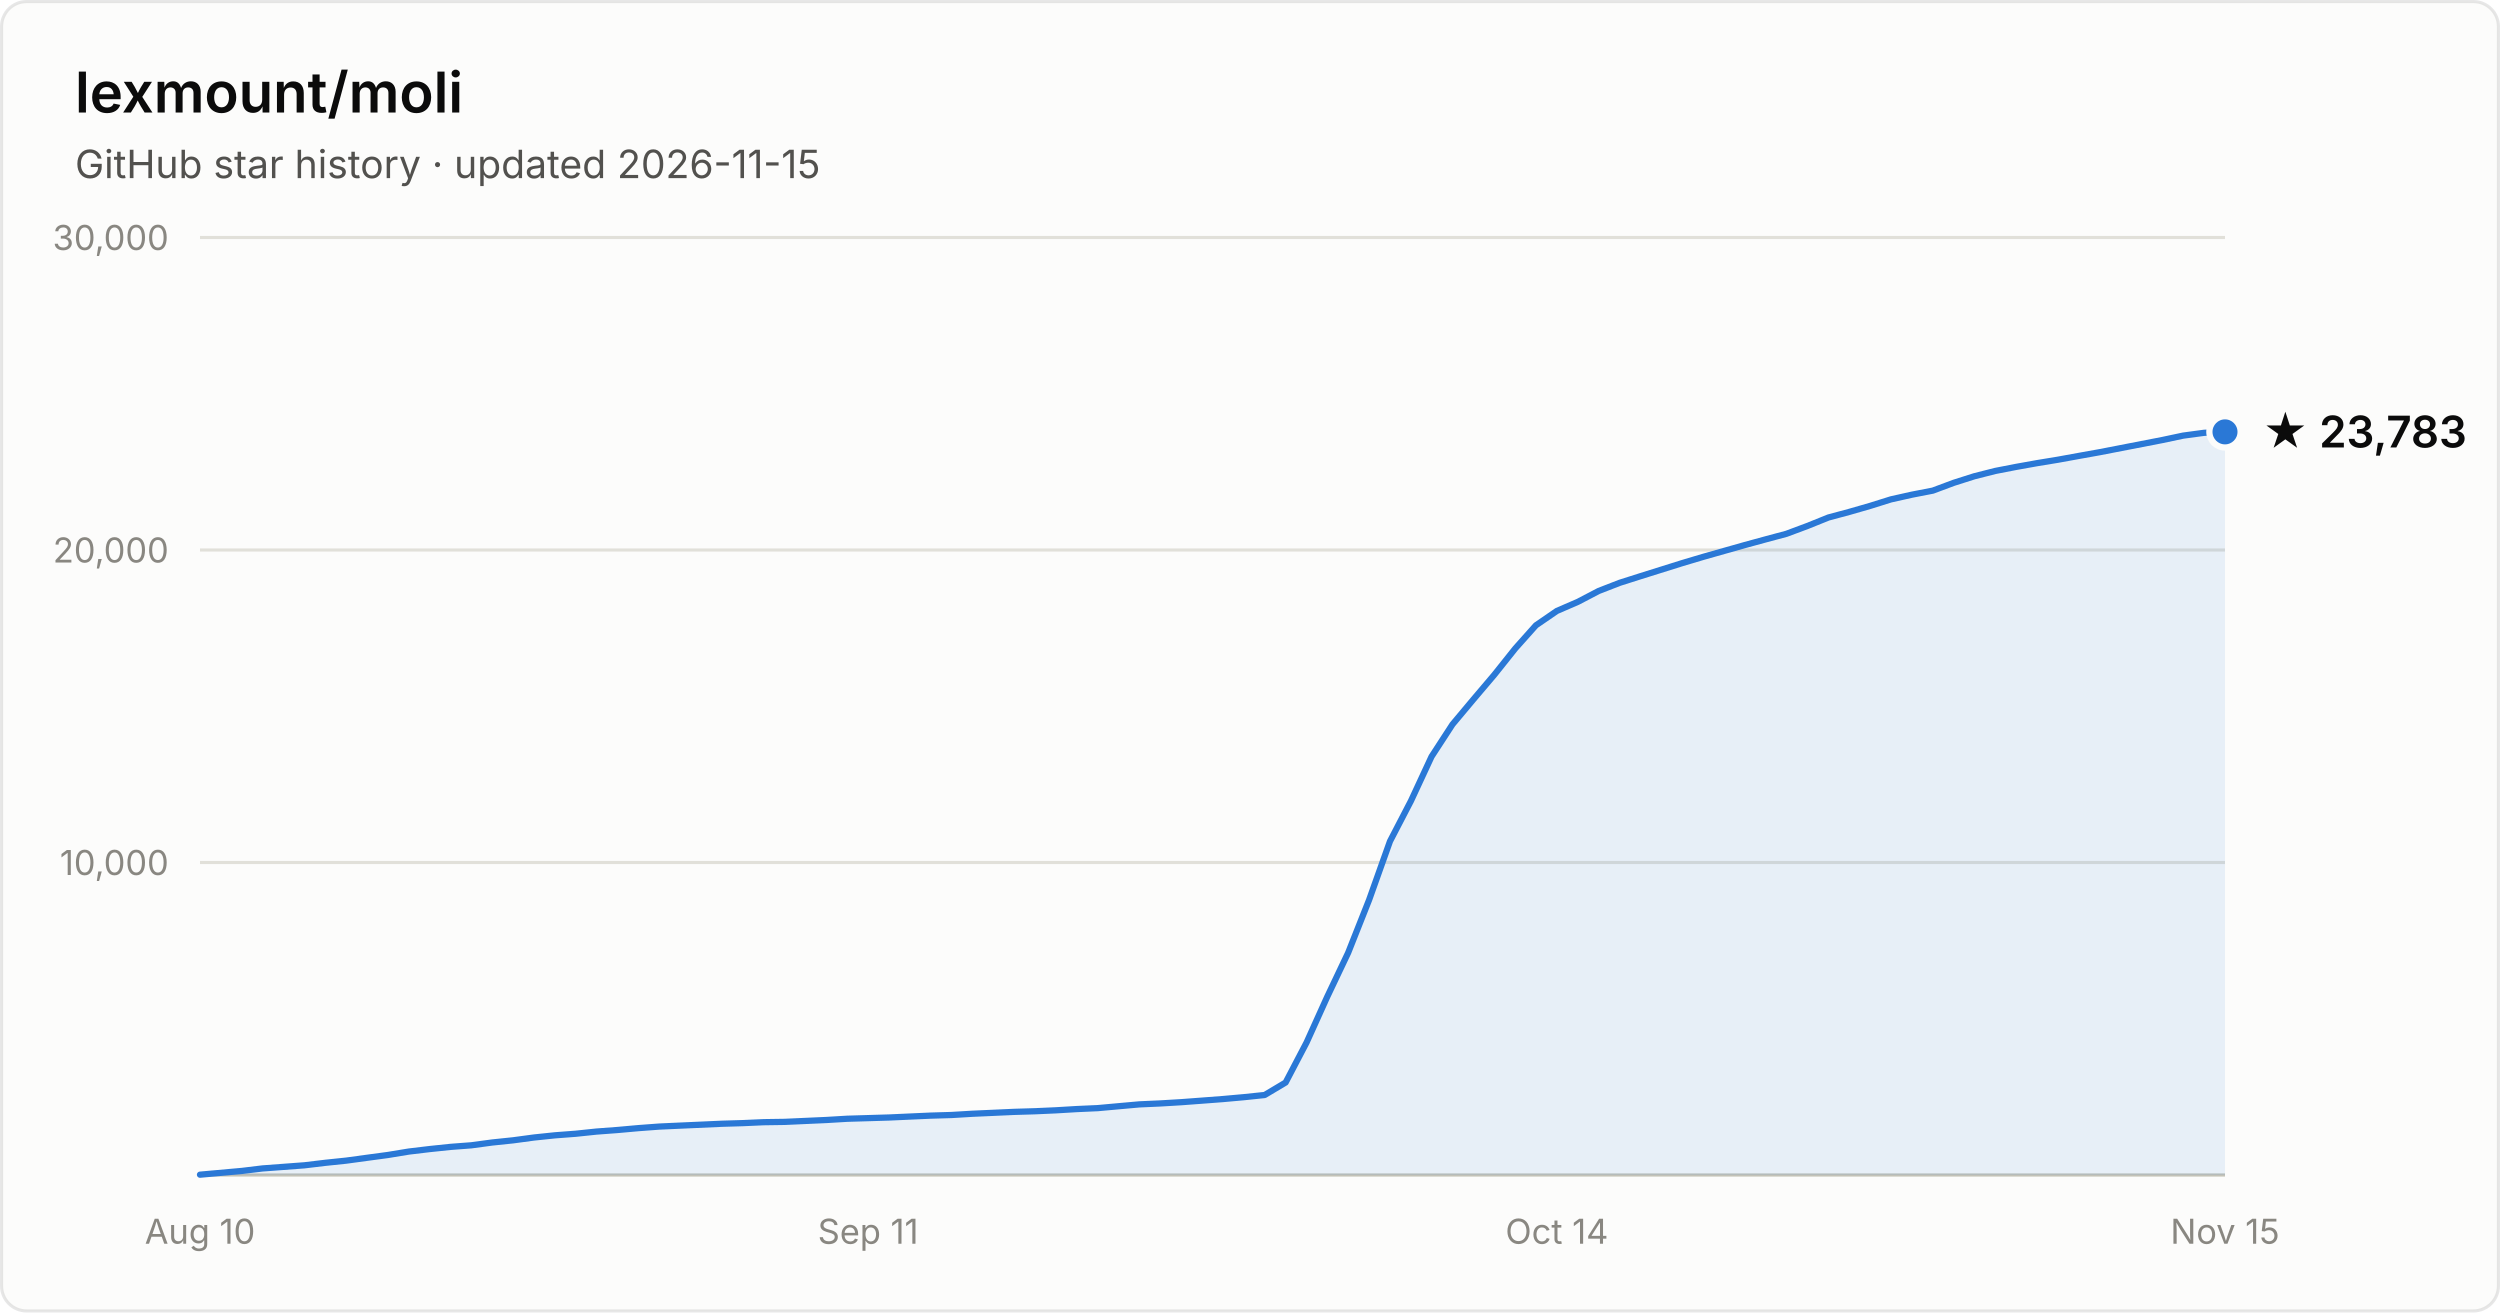
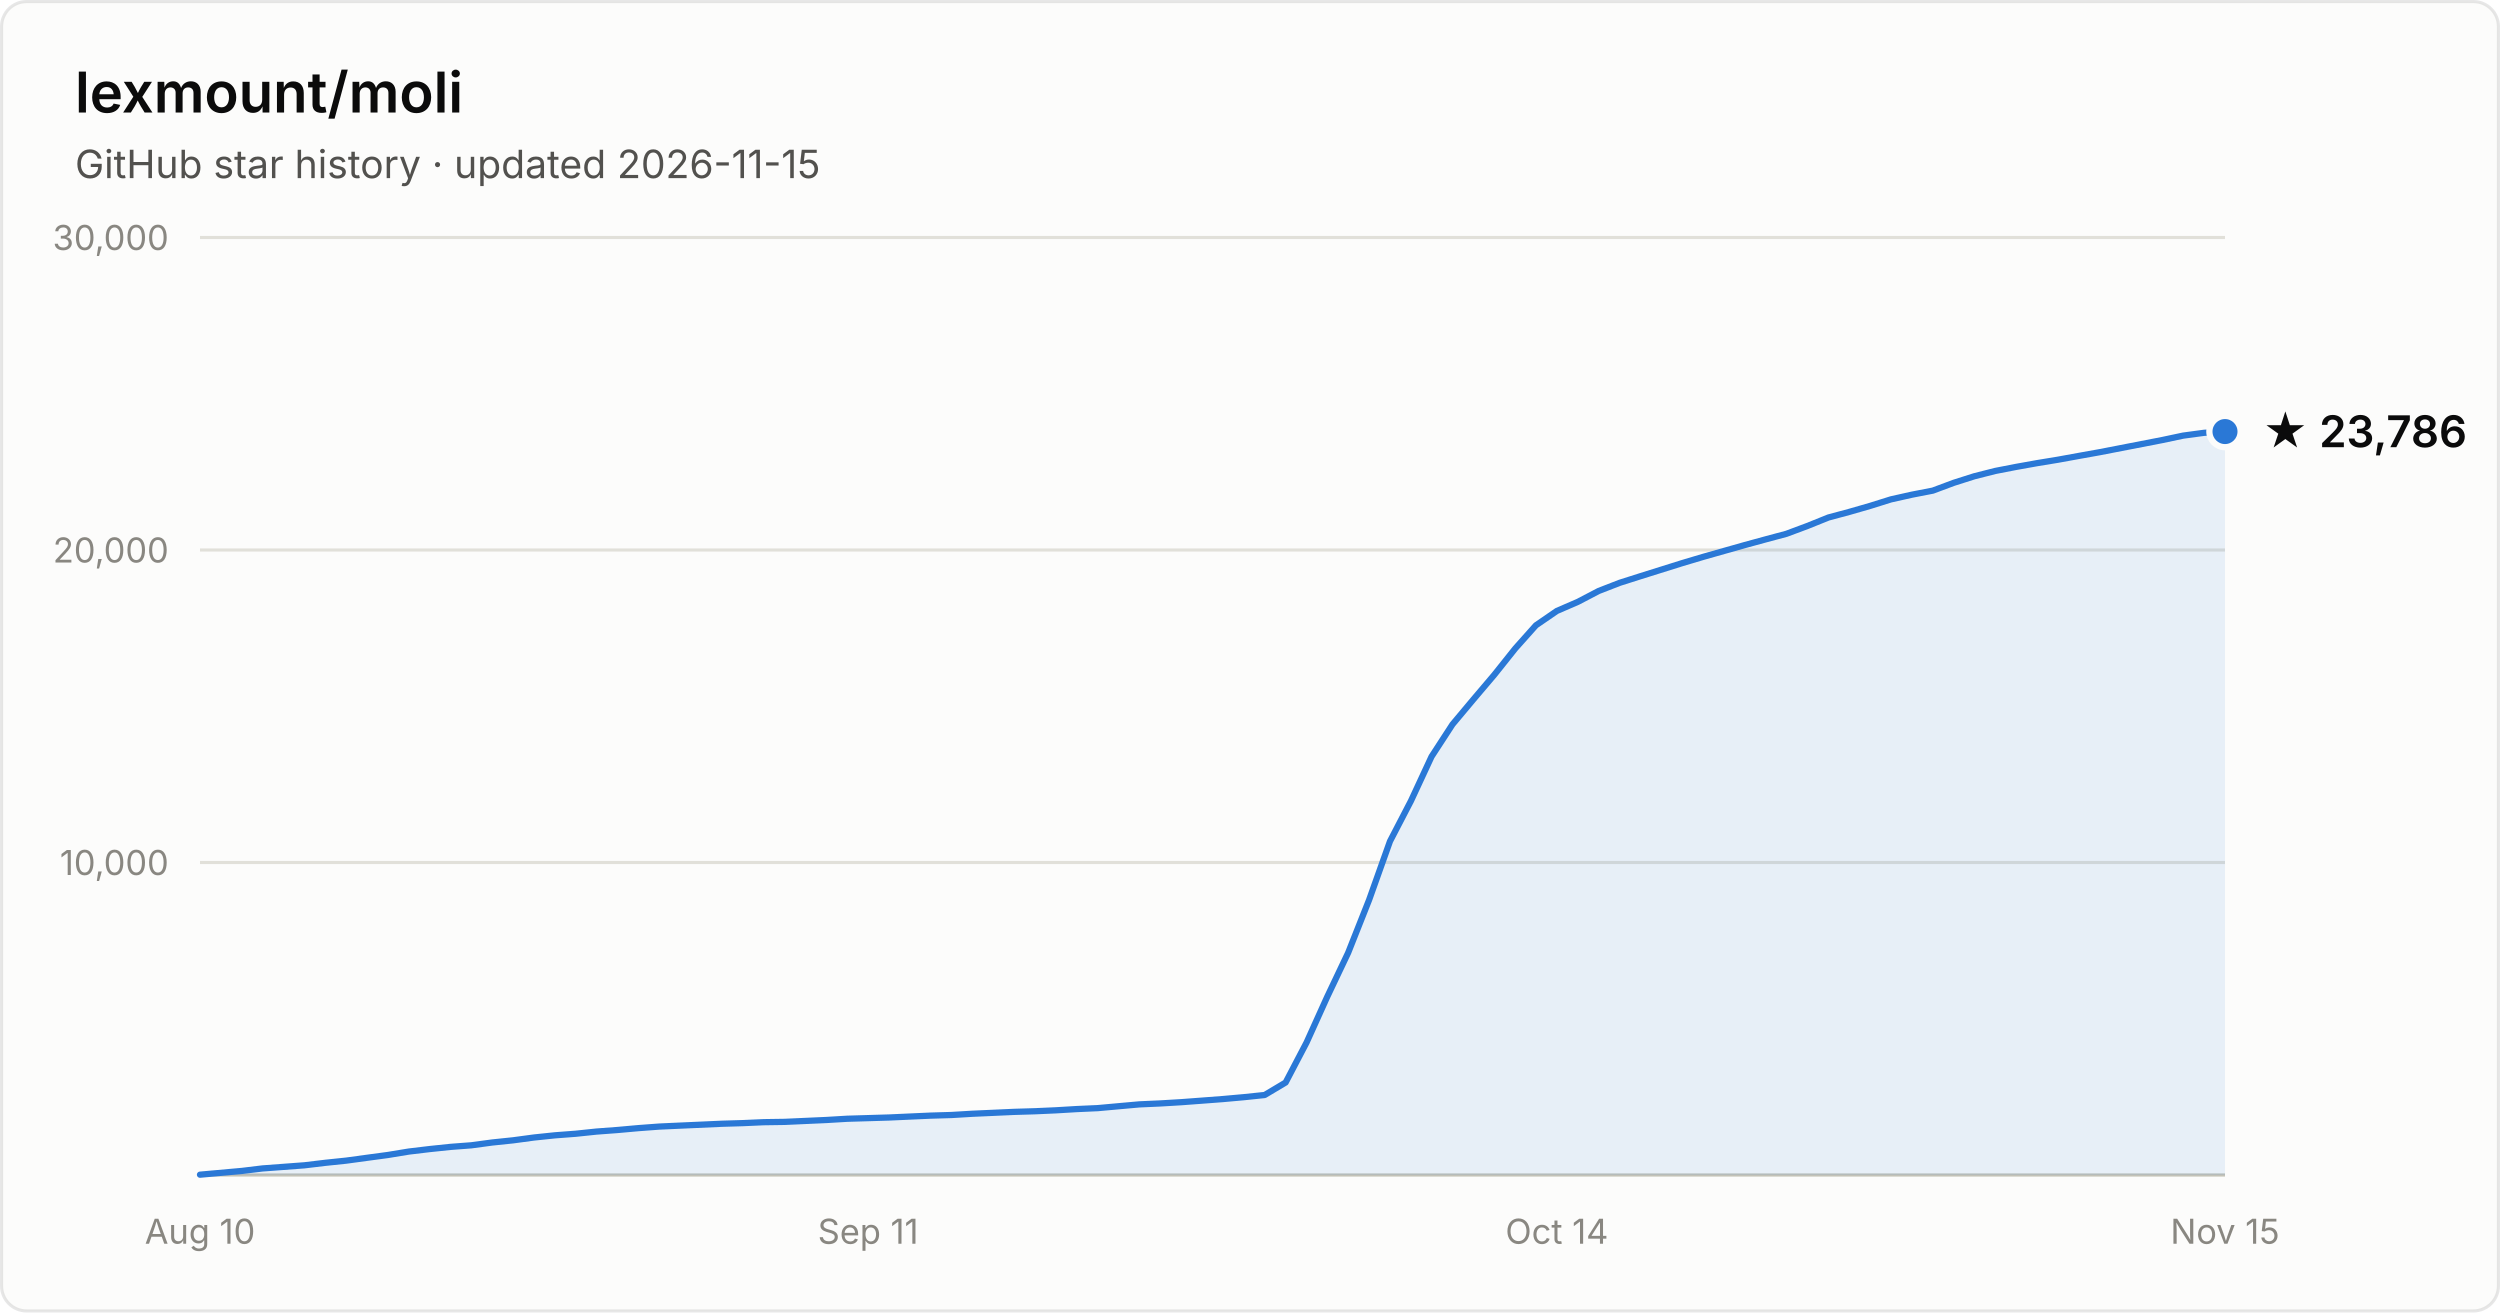
- <svg xmlns="http://www.w3.org/2000/svg" width="800" height="420" viewBox="0 0 800 420" font-family="system-ui, -apple-system, Segoe UI, sans-serif" role="img" aria-label="Star history of lexmount/moli: 23,783 stars as of 2026-11-15">
+ <svg xmlns="http://www.w3.org/2000/svg" width="800" height="420" viewBox="0 0 800 420" font-family="system-ui, -apple-system, Segoe UI, sans-serif" role="img" aria-label="Star history of lexmount/moli: 23,786 stars as of 2026-11-15">
  <rect x="0.5" y="0.5" width="799" height="419" rx="8" fill="#fcfcfb" stroke="rgba(11,11,11,0.10)" />
  <text x="24" y="36" fill="#0b0b0b" font-size="18" font-weight="600">lexmount/moli</text>
  <text x="24" y="57" fill="#52514e" font-size="12.5">GitHub star history · updated 2026-11-15</text>
  <line x1="64" y1="276.0" x2="712" y2="276.0" stroke="#e1e0d9" stroke-width="1" />
  <text x="54" y="280.0" text-anchor="end" fill="#898781" font-size="11" style="font-variant-numeric:tabular-nums">10,000</text>
  <line x1="64" y1="176.0" x2="712" y2="176.0" stroke="#e1e0d9" stroke-width="1" />
  <text x="54" y="180.0" text-anchor="end" fill="#898781" font-size="11" style="font-variant-numeric:tabular-nums">20,000</text>
  <line x1="64" y1="76.0" x2="712" y2="76.0" stroke="#e1e0d9" stroke-width="1" />
  <text x="54" y="80.0" text-anchor="end" fill="#898781" font-size="11" style="font-variant-numeric:tabular-nums">30,000</text>
  <line x1="64" y1="376" x2="712" y2="376" stroke="#c3c2b7" stroke-width="1" />
  <text x="64.0" y="398" text-anchor="middle" fill="#898781" font-size="11" style="font-variant-numeric:tabular-nums">Aug 10</text>
  <text x="277.8" y="398" text-anchor="middle" fill="#898781" font-size="11" style="font-variant-numeric:tabular-nums">Sep 11</text>
  <text x="498.2" y="398" text-anchor="middle" fill="#898781" font-size="11" style="font-variant-numeric:tabular-nums">Oct 14</text>
  <text x="712.0" y="398" text-anchor="middle" fill="#898781" font-size="11" style="font-variant-numeric:tabular-nums">Nov 15</text>
-   <path d="M64.0 375.9 L70.7 375.3 L77.4 374.7 L84.0 373.9 L90.7 373.4 L97.4 372.9 L104.1 372.1 L110.8 371.4 L117.4 370.5 L124.1 369.6 L130.8 368.5 L137.5 367.7 L144.2 367.0 L150.8 366.5 L157.5 365.6 L164.2 364.9 L170.9 364.0 L177.6 363.3 L184.2 362.8 L190.9 362.1 L197.6 361.6 L204.3 361.0 L211.0 360.5 L217.6 360.2 L224.3 359.9 L231.0 359.6 L237.7 359.4 L244.4 359.1 L251.1 359.0 L257.7 358.7 L264.4 358.4 L271.1 358.0 L277.8 357.8 L284.5 357.6 L291.1 357.3 L297.8 357.0 L304.5 356.8 L311.2 356.4 L317.9 356.1 L324.5 355.8 L331.2 355.6 L337.9 355.3 L344.6 354.9 L351.3 354.6 L357.9 354.0 L364.6 353.4 L371.3 353.1 L378.0 352.7 L384.7 352.2 L391.3 351.7 L398.0 351.1 L404.7 350.4 L411.4 346.4 L418.1 333.6 L424.7 319.0 L431.4 304.9 L438.1 288.0 L444.8 269.2 L451.5 256.3 L458.1 242.1 L464.8 231.8 L471.5 223.8 L478.2 215.9 L484.9 207.5 L491.5 200.1 L498.2 195.5 L504.9 192.6 L511.6 189.1 L518.3 186.5 L524.9 184.4 L531.6 182.3 L538.3 180.2 L545.0 178.2 L551.7 176.3 L558.4 174.4 L565.0 172.6 L571.7 170.8 L578.4 168.3 L585.1 165.6 L591.8 163.8 L598.4 161.9 L605.1 159.8 L611.8 158.3 L618.5 157.0 L625.2 154.5 L631.8 152.4 L638.5 150.7 L645.2 149.4 L651.9 148.2 L658.6 147.1 L665.2 145.9 L671.9 144.7 L678.6 143.4 L685.3 142.1 L692.0 140.8 L698.6 139.4 L705.3 138.5 L712.0 138.2 L712.0 376 L64.0 376 Z" fill="#2a78d6" fill-opacity="0.1" />
-   <path d="M64.0 375.9 L70.7 375.3 L77.4 374.7 L84.0 373.9 L90.7 373.4 L97.4 372.9 L104.1 372.1 L110.8 371.4 L117.4 370.5 L124.1 369.6 L130.8 368.5 L137.5 367.7 L144.2 367.0 L150.8 366.5 L157.5 365.6 L164.2 364.9 L170.9 364.0 L177.6 363.3 L184.2 362.8 L190.9 362.1 L197.6 361.6 L204.3 361.0 L211.0 360.5 L217.6 360.2 L224.3 359.9 L231.0 359.6 L237.7 359.4 L244.4 359.1 L251.1 359.0 L257.7 358.7 L264.4 358.4 L271.1 358.0 L277.8 357.8 L284.5 357.6 L291.1 357.3 L297.8 357.0 L304.5 356.8 L311.2 356.4 L317.9 356.1 L324.5 355.8 L331.2 355.6 L337.9 355.3 L344.6 354.9 L351.3 354.6 L357.9 354.0 L364.6 353.4 L371.3 353.1 L378.0 352.7 L384.7 352.2 L391.3 351.7 L398.0 351.1 L404.7 350.4 L411.4 346.4 L418.1 333.6 L424.7 319.0 L431.4 304.9 L438.1 288.0 L444.8 269.2 L451.5 256.3 L458.1 242.1 L464.8 231.8 L471.5 223.8 L478.2 215.9 L484.9 207.5 L491.5 200.1 L498.2 195.5 L504.9 192.6 L511.6 189.1 L518.3 186.5 L524.9 184.4 L531.6 182.3 L538.3 180.2 L545.0 178.2 L551.7 176.3 L558.4 174.4 L565.0 172.6 L571.7 170.8 L578.4 168.3 L585.1 165.6 L591.8 163.8 L598.4 161.9 L605.1 159.8 L611.8 158.3 L618.5 157.0 L625.2 154.5 L631.8 152.4 L638.5 150.7 L645.2 149.4 L651.9 148.2 L658.6 147.1 L665.2 145.9 L671.9 144.7 L678.6 143.4 L685.3 142.1 L692.0 140.8 L698.6 139.4 L705.3 138.5 L712.0 138.2" fill="none" stroke="#2a78d6" stroke-width="2" stroke-linejoin="round" stroke-linecap="round" />
-   <circle cx="712.0" cy="138.2" r="5" fill="#2a78d6" stroke="#fcfcfb" stroke-width="2" />
-   <text x="724.0" y="143.2" fill="#0b0b0b" font-size="14" font-weight="600">★ 23,783</text>
+   <path d="M64.0 375.9 L70.7 375.3 L77.4 374.7 L84.0 373.9 L90.7 373.4 L97.4 372.9 L104.1 372.1 L110.8 371.4 L117.4 370.5 L124.1 369.6 L130.8 368.5 L137.5 367.7 L144.2 367.0 L150.8 366.5 L157.5 365.6 L164.2 364.9 L170.9 364.0 L177.6 363.3 L184.2 362.8 L190.9 362.1 L197.6 361.6 L204.3 361.0 L211.0 360.5 L217.6 360.2 L224.3 359.9 L231.0 359.6 L237.7 359.4 L244.4 359.1 L251.1 359.0 L257.7 358.7 L264.4 358.4 L271.1 358.0 L277.8 357.8 L284.5 357.6 L291.1 357.3 L297.8 357.0 L304.5 356.8 L311.2 356.4 L317.9 356.1 L324.5 355.8 L331.2 355.6 L337.9 355.3 L344.6 354.9 L351.3 354.6 L357.9 354.0 L364.6 353.4 L371.3 353.1 L378.0 352.7 L384.7 352.2 L391.3 351.7 L398.0 351.1 L404.7 350.4 L411.4 346.4 L418.1 333.6 L424.7 319.0 L431.4 304.9 L438.1 288.0 L444.8 269.2 L451.5 256.3 L458.1 242.1 L464.8 231.8 L471.5 223.8 L478.2 215.9 L484.9 207.5 L491.5 200.1 L498.2 195.5 L504.9 192.6 L511.6 189.1 L518.3 186.5 L524.9 184.4 L531.6 182.3 L538.3 180.2 L545.0 178.2 L551.7 176.3 L558.4 174.4 L565.0 172.6 L571.7 170.8 L578.4 168.3 L585.1 165.6 L591.8 163.8 L598.4 161.9 L605.1 159.8 L611.8 158.3 L618.5 157.0 L625.2 154.5 L631.8 152.4 L638.5 150.7 L645.2 149.4 L651.9 148.2 L658.6 147.1 L665.2 145.9 L671.9 144.7 L678.6 143.4 L685.3 142.1 L692.0 140.8 L698.6 139.4 L705.3 138.5 L712.0 138.1 L712.0 376 L64.0 376 Z" fill="#2a78d6" fill-opacity="0.1" />
+   <path d="M64.0 375.9 L70.7 375.3 L77.4 374.7 L84.0 373.9 L90.7 373.4 L97.4 372.9 L104.1 372.1 L110.8 371.4 L117.4 370.5 L124.1 369.6 L130.8 368.5 L137.5 367.7 L144.2 367.0 L150.8 366.5 L157.5 365.6 L164.2 364.9 L170.9 364.0 L177.6 363.3 L184.2 362.8 L190.9 362.1 L197.6 361.6 L204.3 361.0 L211.0 360.5 L217.6 360.2 L224.3 359.9 L231.0 359.6 L237.7 359.4 L244.4 359.1 L251.1 359.0 L257.7 358.7 L264.4 358.4 L271.1 358.0 L277.8 357.8 L284.5 357.6 L291.1 357.3 L297.8 357.0 L304.5 356.8 L311.2 356.4 L317.9 356.1 L324.5 355.8 L331.2 355.6 L337.9 355.3 L344.6 354.9 L351.3 354.6 L357.9 354.0 L364.6 353.4 L371.3 353.1 L378.0 352.7 L384.7 352.2 L391.3 351.7 L398.0 351.1 L404.7 350.4 L411.4 346.4 L418.1 333.6 L424.7 319.0 L431.4 304.9 L438.1 288.0 L444.8 269.2 L451.5 256.3 L458.1 242.1 L464.8 231.8 L471.5 223.8 L478.2 215.9 L484.9 207.5 L491.5 200.1 L498.2 195.5 L504.9 192.6 L511.6 189.1 L518.3 186.5 L524.9 184.4 L531.6 182.3 L538.3 180.2 L545.0 178.2 L551.7 176.3 L558.4 174.4 L565.0 172.6 L571.7 170.8 L578.4 168.3 L585.1 165.6 L591.8 163.8 L598.4 161.9 L605.1 159.8 L611.8 158.3 L618.5 157.0 L625.2 154.5 L631.8 152.4 L638.5 150.7 L645.2 149.4 L651.9 148.2 L658.6 147.1 L665.2 145.9 L671.9 144.7 L678.6 143.4 L685.3 142.1 L692.0 140.8 L698.6 139.4 L705.3 138.5 L712.0 138.1" fill="none" stroke="#2a78d6" stroke-width="2" stroke-linejoin="round" stroke-linecap="round" />
+   <circle cx="712.0" cy="138.1" r="5" fill="#2a78d6" stroke="#fcfcfb" stroke-width="2" />
+   <text x="724.0" y="143.1" fill="#0b0b0b" font-size="14" font-weight="600">★ 23,786</text>
</svg>
